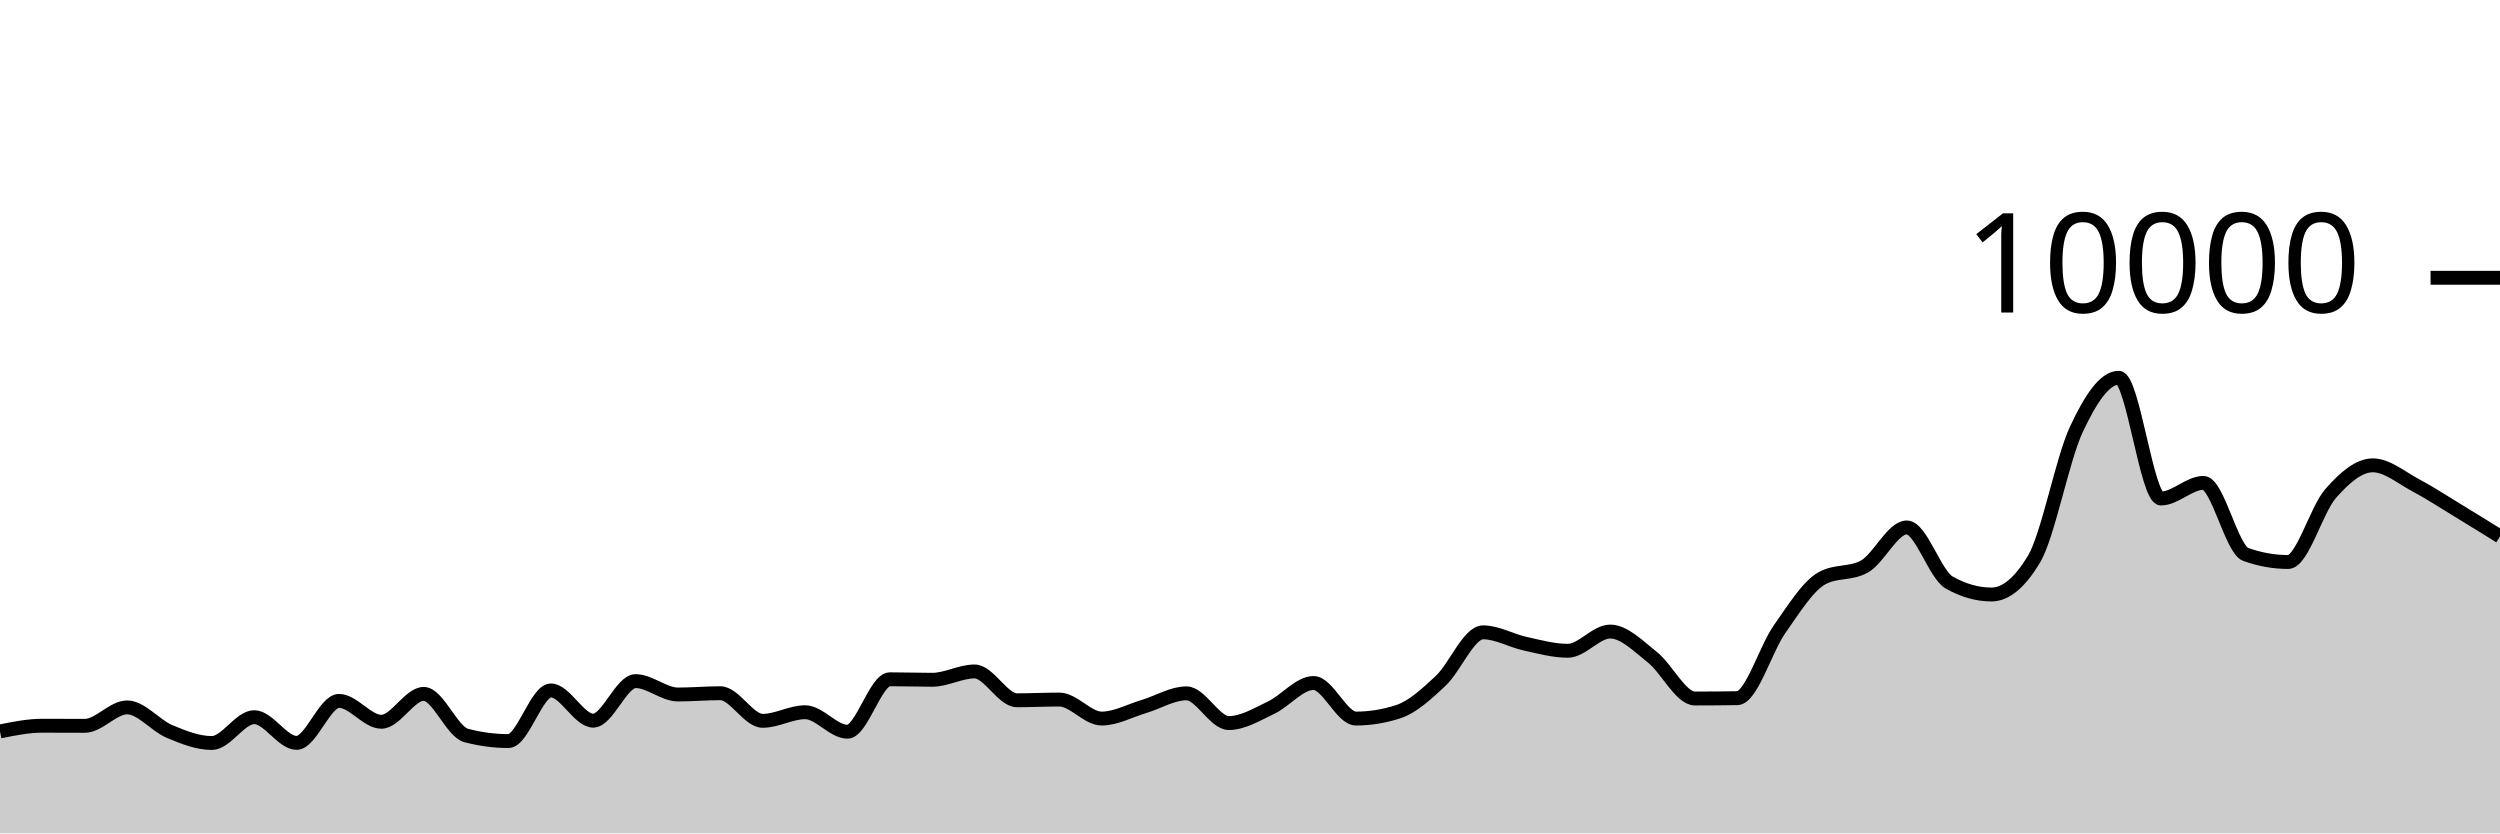
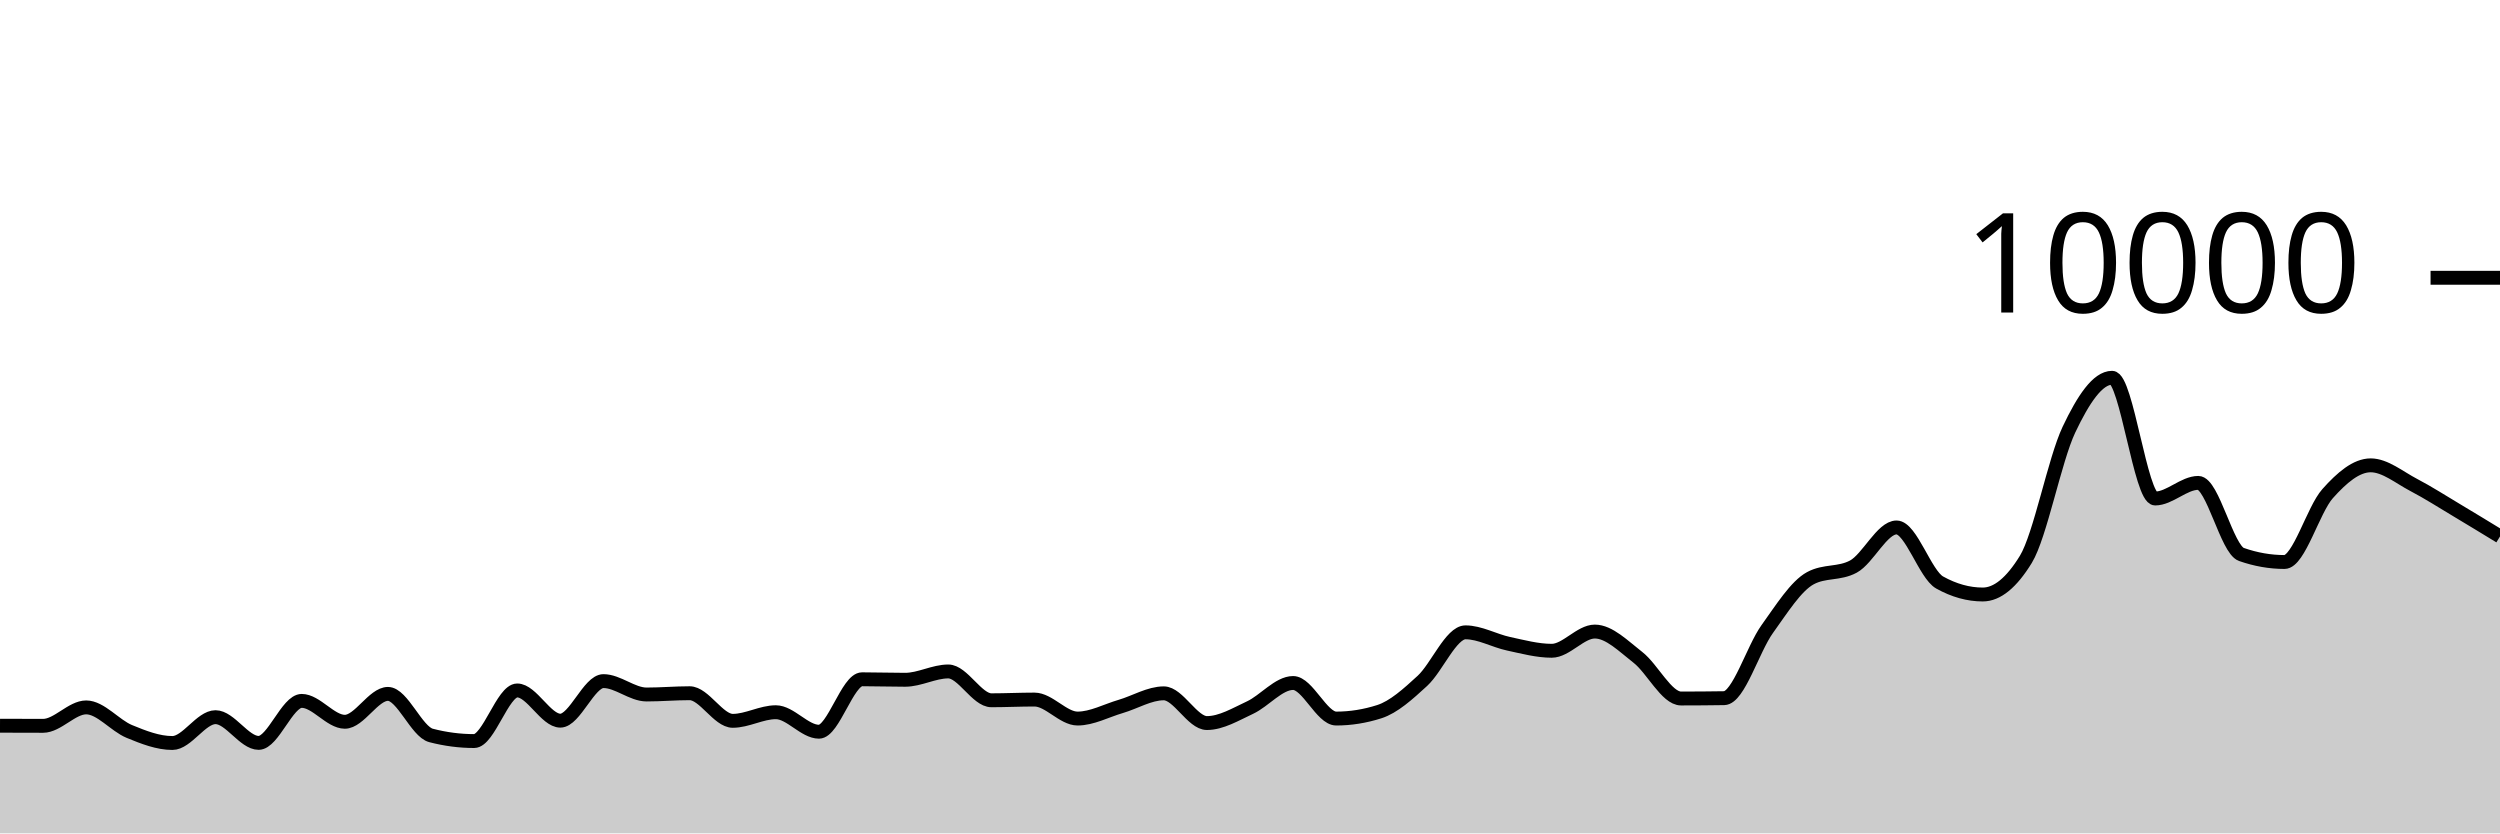
<svg xmlns="http://www.w3.org/2000/svg" viewBox="0 0 180 60">
  <g transform="translate(0,20)">
-     <path class="area" fill="rgba(0, 0, 0, 0.2)" d="M0,32.664C1.017,32.458,2.034,32.252,3.051,32.252C4.068,32.252,5.085,32.26,6.102,32.26C7.119,32.26,8.136,30.932,9.153,30.932C10.169,30.932,11.186,32.237,12.203,32.664C13.22,33.091,14.237,33.496,15.254,33.496C16.271,33.496,17.288,31.636,18.305,31.636C19.322,31.636,20.339,33.488,21.356,33.488C22.373,33.488,23.39,30.464,24.407,30.464C25.424,30.464,26.441,31.968,27.458,31.968C28.475,31.968,29.492,29.96,30.508,29.96C31.525,29.96,32.542,32.683,33.559,32.952C34.576,33.221,35.593,33.356,36.61,33.356C37.627,33.356,38.644,29.712,39.661,29.712C40.678,29.712,41.695,31.888,42.712,31.888C43.729,31.888,44.746,29.04,45.763,29.04C46.78,29.04,47.797,30.004,48.814,30.004C49.831,30.004,50.847,29.912,51.864,29.912C52.881,29.912,53.898,31.9,54.915,31.9C55.932,31.9,56.949,31.28,57.966,31.28C58.983,31.28,60,32.684,61.017,32.684C62.034,32.684,63.051,28.908,64.068,28.908C65.085,28.908,66.102,28.944,67.119,28.944C68.136,28.944,69.153,28.344,70.169,28.344C71.186,28.344,72.203,30.42,73.22,30.42C74.237,30.42,75.254,30.368,76.271,30.368C77.288,30.368,78.305,31.736,79.322,31.736C80.339,31.736,81.356,31.167,82.373,30.864C83.39,30.561,84.407,29.92,85.424,29.92C86.441,29.92,87.458,32.06,88.475,32.06C89.492,32.06,90.508,31.429,91.525,30.948C92.542,30.467,93.559,29.176,94.576,29.176C95.593,29.176,96.61,31.736,97.627,31.736C98.644,31.736,99.661,31.571,100.678,31.24C101.695,30.909,102.712,29.972,103.729,29.02C104.746,28.068,105.763,25.528,106.78,25.528C107.797,25.528,108.814,26.131,109.831,26.352C110.847,26.573,111.864,26.856,112.881,26.856C113.898,26.856,114.915,25.472,115.932,25.472C116.949,25.472,117.966,26.529,118.983,27.332C120,28.135,121.017,30.292,122.034,30.292C123.051,30.292,124.068,30.284,125.085,30.268C126.102,30.252,127.119,26.731,128.136,25.292C129.153,23.853,130.169,22.192,131.186,21.632C132.203,21.072,133.22,21.352,134.237,20.792C135.254,20.232,136.271,17.976,137.288,17.976C138.305,17.976,139.322,21.364,140.339,21.94C141.356,22.516,142.373,22.804,143.39,22.804C144.407,22.804,145.424,21.96,146.441,20.272C147.458,18.584,148.475,13.107,149.492,10.928C150.508,8.749,151.525,7.2,152.542,7.2C153.559,7.2,154.576,15.892,155.593,15.892C156.61,15.892,157.627,14.768,158.644,14.768C159.661,14.768,160.678,19.557,161.695,19.92C162.712,20.283,163.729,20.464,164.746,20.464C165.763,20.464,166.78,16.704,167.797,15.544C168.814,14.384,169.831,13.504,170.847,13.504C171.864,13.504,172.881,14.38,173.898,14.92C174.915,15.46,175.932,16.127,176.949,16.744C177.966,17.361,178.983,17.993,180,18.624L180,40C178.983,40,177.966,40,176.949,40C175.932,40,174.915,40,173.898,40C172.881,40,171.864,40,170.847,40C169.831,40,168.814,40,167.797,40C166.78,40,165.763,40,164.746,40C163.729,40,162.712,40,161.695,40C160.678,40,159.661,40,158.644,40C157.627,40,156.61,40,155.593,40C154.576,40,153.559,40,152.542,40C151.525,40,150.508,40,149.492,40C148.475,40,147.458,40,146.441,40C145.424,40,144.407,40,143.39,40C142.373,40,141.356,40,140.339,40C139.322,40,138.305,40,137.288,40C136.271,40,135.254,40,134.237,40C133.22,40,132.203,40,131.186,40C130.169,40,129.153,40,128.136,40C127.119,40,126.102,40,125.085,40C124.068,40,123.051,40,122.034,40C121.017,40,120,40,118.983,40C117.966,40,116.949,40,115.932,40C114.915,40,113.898,40,112.881,40C111.864,40,110.847,40,109.831,40C108.814,40,107.797,40,106.78,40C105.763,40,104.746,40,103.729,40C102.712,40,101.695,40,100.678,40C99.661,40,98.644,40,97.627,40C96.61,40,95.593,40,94.576,40C93.559,40,92.542,40,91.525,40C90.508,40,89.492,40,88.475,40C87.458,40,86.441,40,85.424,40C84.407,40,83.39,40,82.373,40C81.356,40,80.339,40,79.322,40C78.305,40,77.288,40,76.271,40C75.254,40,74.237,40,73.22,40C72.203,40,71.186,40,70.169,40C69.153,40,68.136,40,67.119,40C66.102,40,65.085,40,64.068,40C63.051,40,62.034,40,61.017,40C60,40,58.983,40,57.966,40C56.949,40,55.932,40,54.915,40C53.898,40,52.881,40,51.864,40C50.847,40,49.831,40,48.814,40C47.797,40,46.78,40,45.763,40C44.746,40,43.729,40,42.712,40C41.695,40,40.678,40,39.661,40C38.644,40,37.627,40,36.61,40C35.593,40,34.576,40,33.559,40C32.542,40,31.525,40,30.508,40C29.492,40,28.475,40,27.458,40C26.441,40,25.424,40,24.407,40C23.39,40,22.373,40,21.356,40C20.339,40,19.322,40,18.305,40C17.288,40,16.271,40,15.254,40C14.237,40,13.22,40,12.203,40C11.186,40,10.169,40,9.153,40C8.136,40,7.119,40,6.102,40C5.085,40,4.068,40,3.051,40C2.034,40,1.017,40,0,40Z" />
-     <path class="line" stroke="black" fill="none" d="M0,32.664C1.017,32.458,2.034,32.252,3.051,32.252C4.068,32.252,5.085,32.26,6.102,32.26C7.119,32.26,8.136,30.932,9.153,30.932C10.169,30.932,11.186,32.237,12.203,32.664C13.22,33.091,14.237,33.496,15.254,33.496C16.271,33.496,17.288,31.636,18.305,31.636C19.322,31.636,20.339,33.488,21.356,33.488C22.373,33.488,23.39,30.464,24.407,30.464C25.424,30.464,26.441,31.968,27.458,31.968C28.475,31.968,29.492,29.96,30.508,29.96C31.525,29.96,32.542,32.683,33.559,32.952C34.576,33.221,35.593,33.356,36.61,33.356C37.627,33.356,38.644,29.712,39.661,29.712C40.678,29.712,41.695,31.888,42.712,31.888C43.729,31.888,44.746,29.04,45.763,29.04C46.78,29.04,47.797,30.004,48.814,30.004C49.831,30.004,50.847,29.912,51.864,29.912C52.881,29.912,53.898,31.9,54.915,31.9C55.932,31.9,56.949,31.28,57.966,31.28C58.983,31.28,60,32.684,61.017,32.684C62.034,32.684,63.051,28.908,64.068,28.908C65.085,28.908,66.102,28.944,67.119,28.944C68.136,28.944,69.153,28.344,70.169,28.344C71.186,28.344,72.203,30.42,73.22,30.42C74.237,30.42,75.254,30.368,76.271,30.368C77.288,30.368,78.305,31.736,79.322,31.736C80.339,31.736,81.356,31.167,82.373,30.864C83.39,30.561,84.407,29.92,85.424,29.92C86.441,29.92,87.458,32.06,88.475,32.06C89.492,32.06,90.508,31.429,91.525,30.948C92.542,30.467,93.559,29.176,94.576,29.176C95.593,29.176,96.61,31.736,97.627,31.736C98.644,31.736,99.661,31.571,100.678,31.24C101.695,30.909,102.712,29.972,103.729,29.02C104.746,28.068,105.763,25.528,106.78,25.528C107.797,25.528,108.814,26.131,109.831,26.352C110.847,26.573,111.864,26.856,112.881,26.856C113.898,26.856,114.915,25.472,115.932,25.472C116.949,25.472,117.966,26.529,118.983,27.332C120,28.135,121.017,30.292,122.034,30.292C123.051,30.292,124.068,30.284,125.085,30.268C126.102,30.252,127.119,26.731,128.136,25.292C129.153,23.853,130.169,22.192,131.186,21.632C132.203,21.072,133.22,21.352,134.237,20.792C135.254,20.232,136.271,17.976,137.288,17.976C138.305,17.976,139.322,21.364,140.339,21.94C141.356,22.516,142.373,22.804,143.39,22.804C144.407,22.804,145.424,21.96,146.441,20.272C147.458,18.584,148.475,13.107,149.492,10.928C150.508,8.749,151.525,7.2,152.542,7.2C153.559,7.2,154.576,15.892,155.593,15.892C156.61,15.892,157.627,14.768,158.644,14.768C159.661,14.768,160.678,19.557,161.695,19.92C162.712,20.283,163.729,20.464,164.746,20.464C165.763,20.464,166.78,16.704,167.797,15.544C168.814,14.384,169.831,13.504,170.847,13.504C171.864,13.504,172.881,14.38,173.898,14.92C174.915,15.46,175.932,16.127,176.949,16.744C177.966,17.361,178.983,17.993,180,18.624" />
+     <path class="area" fill="rgba(0, 0, 0, 0.2)" d="M0,32.252C1.034,32.256,2.069,32.26,3.103,32.26C4.138,32.26,5.172,30.932,6.207,30.932C7.241,30.932,8.276,32.237,9.31,32.664C10.345,33.091,11.379,33.496,12.414,33.496C13.448,33.496,14.483,31.636,15.517,31.636C16.552,31.636,17.586,33.488,18.621,33.488C19.655,33.488,20.69,30.464,21.724,30.464C22.759,30.464,23.793,31.968,24.828,31.968C25.862,31.968,26.897,29.96,27.931,29.96C28.966,29.96,30,32.683,31.034,32.952C32.069,33.221,33.103,33.356,34.138,33.356C35.172,33.356,36.207,29.712,37.241,29.712C38.276,29.712,39.31,31.888,40.345,31.888C41.379,31.888,42.414,29.04,43.448,29.04C44.483,29.04,45.517,30.004,46.552,30.004C47.586,30.004,48.621,29.912,49.655,29.912C50.69,29.912,51.724,31.9,52.759,31.9C53.793,31.9,54.828,31.28,55.862,31.28C56.897,31.28,57.931,32.684,58.966,32.684C60,32.684,61.034,28.908,62.069,28.908C63.103,28.908,64.138,28.944,65.172,28.944C66.207,28.944,67.241,28.344,68.276,28.344C69.31,28.344,70.345,30.42,71.379,30.42C72.414,30.42,73.448,30.368,74.483,30.368C75.517,30.368,76.552,31.736,77.586,31.736C78.621,31.736,79.655,31.167,80.69,30.864C81.724,30.561,82.759,29.92,83.793,29.92C84.828,29.92,85.862,32.06,86.897,32.06C87.931,32.06,88.966,31.429,90,30.948C91.034,30.467,92.069,29.176,93.103,29.176C94.138,29.176,95.172,31.736,96.207,31.736C97.241,31.736,98.276,31.571,99.31,31.24C100.345,30.909,101.379,29.972,102.414,29.02C103.448,28.068,104.483,25.528,105.517,25.528C106.552,25.528,107.586,26.131,108.621,26.352C109.655,26.573,110.69,26.856,111.724,26.856C112.759,26.856,113.793,25.472,114.828,25.472C115.862,25.472,116.897,26.529,117.931,27.332C118.966,28.135,120,30.292,121.034,30.292C122.069,30.292,123.103,30.284,124.138,30.268C125.172,30.252,126.207,26.731,127.241,25.292C128.276,23.853,129.31,22.192,130.345,21.632C131.379,21.072,132.414,21.352,133.448,20.792C134.483,20.232,135.517,17.976,136.552,17.976C137.586,17.976,138.621,21.364,139.655,21.94C140.69,22.516,141.724,22.804,142.759,22.804C143.793,22.804,144.828,21.96,145.862,20.272C146.897,18.584,147.931,13.107,148.966,10.928C150,8.749,151.034,7.2,152.069,7.2C153.103,7.2,154.138,15.892,155.172,15.892C156.207,15.892,157.241,14.768,158.276,14.768C159.31,14.768,160.345,19.557,161.379,19.92C162.414,20.283,163.448,20.464,164.483,20.464C165.517,20.464,166.552,16.704,167.586,15.544C168.621,14.384,169.655,13.504,170.69,13.504C171.724,13.504,172.759,14.38,173.793,14.92C174.828,15.46,175.862,16.127,176.897,16.744C177.931,17.361,178.966,17.993,180,18.624L180,40C178.966,40,177.931,40,176.897,40C175.862,40,174.828,40,173.793,40C172.759,40,171.724,40,170.69,40C169.655,40,168.621,40,167.586,40C166.552,40,165.517,40,164.483,40C163.448,40,162.414,40,161.379,40C160.345,40,159.31,40,158.276,40C157.241,40,156.207,40,155.172,40C154.138,40,153.103,40,152.069,40C151.034,40,150,40,148.966,40C147.931,40,146.897,40,145.862,40C144.828,40,143.793,40,142.759,40C141.724,40,140.69,40,139.655,40C138.621,40,137.586,40,136.552,40C135.517,40,134.483,40,133.448,40C132.414,40,131.379,40,130.345,40C129.31,40,128.276,40,127.241,40C126.207,40,125.172,40,124.138,40C123.103,40,122.069,40,121.034,40C120,40,118.966,40,117.931,40C116.897,40,115.862,40,114.828,40C113.793,40,112.759,40,111.724,40C110.69,40,109.655,40,108.621,40C107.586,40,106.552,40,105.517,40C104.483,40,103.448,40,102.414,40C101.379,40,100.345,40,99.31,40C98.276,40,97.241,40,96.207,40C95.172,40,94.138,40,93.103,40C92.069,40,91.034,40,90,40C88.966,40,87.931,40,86.897,40C85.862,40,84.828,40,83.793,40C82.759,40,81.724,40,80.69,40C79.655,40,78.621,40,77.586,40C76.552,40,75.517,40,74.483,40C73.448,40,72.414,40,71.379,40C70.345,40,69.31,40,68.276,40C67.241,40,66.207,40,65.172,40C64.138,40,63.103,40,62.069,40C61.034,40,60,40,58.966,40C57.931,40,56.897,40,55.862,40C54.828,40,53.793,40,52.759,40C51.724,40,50.69,40,49.655,40C48.621,40,47.586,40,46.552,40C45.517,40,44.483,40,43.448,40C42.414,40,41.379,40,40.345,40C39.31,40,38.276,40,37.241,40C36.207,40,35.172,40,34.138,40C33.103,40,32.069,40,31.034,40C30,40,28.966,40,27.931,40C26.897,40,25.862,40,24.828,40C23.793,40,22.759,40,21.724,40C20.69,40,19.655,40,18.621,40C17.586,40,16.552,40,15.517,40C14.483,40,13.448,40,12.414,40C11.379,40,10.345,40,9.31,40C8.276,40,7.241,40,6.207,40C5.172,40,4.138,40,3.103,40C2.069,40,1.034,40,0,40Z" />
+     <path class="line" stroke="black" fill="none" d="M0,32.252C1.034,32.256,2.069,32.26,3.103,32.26C4.138,32.26,5.172,30.932,6.207,30.932C7.241,30.932,8.276,32.237,9.31,32.664C10.345,33.091,11.379,33.496,12.414,33.496C13.448,33.496,14.483,31.636,15.517,31.636C16.552,31.636,17.586,33.488,18.621,33.488C19.655,33.488,20.69,30.464,21.724,30.464C22.759,30.464,23.793,31.968,24.828,31.968C25.862,31.968,26.897,29.96,27.931,29.96C28.966,29.96,30,32.683,31.034,32.952C32.069,33.221,33.103,33.356,34.138,33.356C35.172,33.356,36.207,29.712,37.241,29.712C38.276,29.712,39.31,31.888,40.345,31.888C41.379,31.888,42.414,29.04,43.448,29.04C44.483,29.04,45.517,30.004,46.552,30.004C47.586,30.004,48.621,29.912,49.655,29.912C50.69,29.912,51.724,31.9,52.759,31.9C53.793,31.9,54.828,31.28,55.862,31.28C56.897,31.28,57.931,32.684,58.966,32.684C60,32.684,61.034,28.908,62.069,28.908C63.103,28.908,64.138,28.944,65.172,28.944C66.207,28.944,67.241,28.344,68.276,28.344C69.31,28.344,70.345,30.42,71.379,30.42C72.414,30.42,73.448,30.368,74.483,30.368C75.517,30.368,76.552,31.736,77.586,31.736C78.621,31.736,79.655,31.167,80.69,30.864C81.724,30.561,82.759,29.92,83.793,29.92C84.828,29.92,85.862,32.06,86.897,32.06C87.931,32.06,88.966,31.429,90,30.948C91.034,30.467,92.069,29.176,93.103,29.176C94.138,29.176,95.172,31.736,96.207,31.736C97.241,31.736,98.276,31.571,99.31,31.24C100.345,30.909,101.379,29.972,102.414,29.02C103.448,28.068,104.483,25.528,105.517,25.528C106.552,25.528,107.586,26.131,108.621,26.352C109.655,26.573,110.69,26.856,111.724,26.856C112.759,26.856,113.793,25.472,114.828,25.472C115.862,25.472,116.897,26.529,117.931,27.332C118.966,28.135,120,30.292,121.034,30.292C122.069,30.292,123.103,30.284,124.138,30.268C125.172,30.252,126.207,26.731,127.241,25.292C128.276,23.853,129.31,22.192,130.345,21.632C131.379,21.072,132.414,21.352,133.448,20.792C134.483,20.232,135.517,17.976,136.552,17.976C137.586,17.976,138.621,21.364,139.655,21.94C140.69,22.516,141.724,22.804,142.759,22.804C143.793,22.804,144.828,21.96,145.862,20.272C146.897,18.584,147.931,13.107,148.966,10.928C150,8.749,151.034,7.2,152.069,7.2C153.103,7.2,154.138,15.892,155.172,15.892C156.207,15.892,157.241,14.768,158.276,14.768C159.31,14.768,160.345,19.557,161.379,19.92C162.414,20.283,163.448,20.464,164.483,20.464C165.517,20.464,166.552,16.704,167.586,15.544C168.621,14.384,169.655,13.504,170.69,13.504C171.724,13.504,172.759,14.38,173.793,14.92C174.828,15.46,175.862,16.127,176.897,16.744C177.931,17.361,178.966,17.993,180,18.624" />
    <path class="axis-ceiling" stroke-width="1" stroke="black" fill="none" d="M175,0L180,0" />
    <text class="axis-ceiling-label" font-family="sans-serif" text-anchor="end" font-size="10px" x="170" y="2.5">10000</text>
  </g>
</svg>
